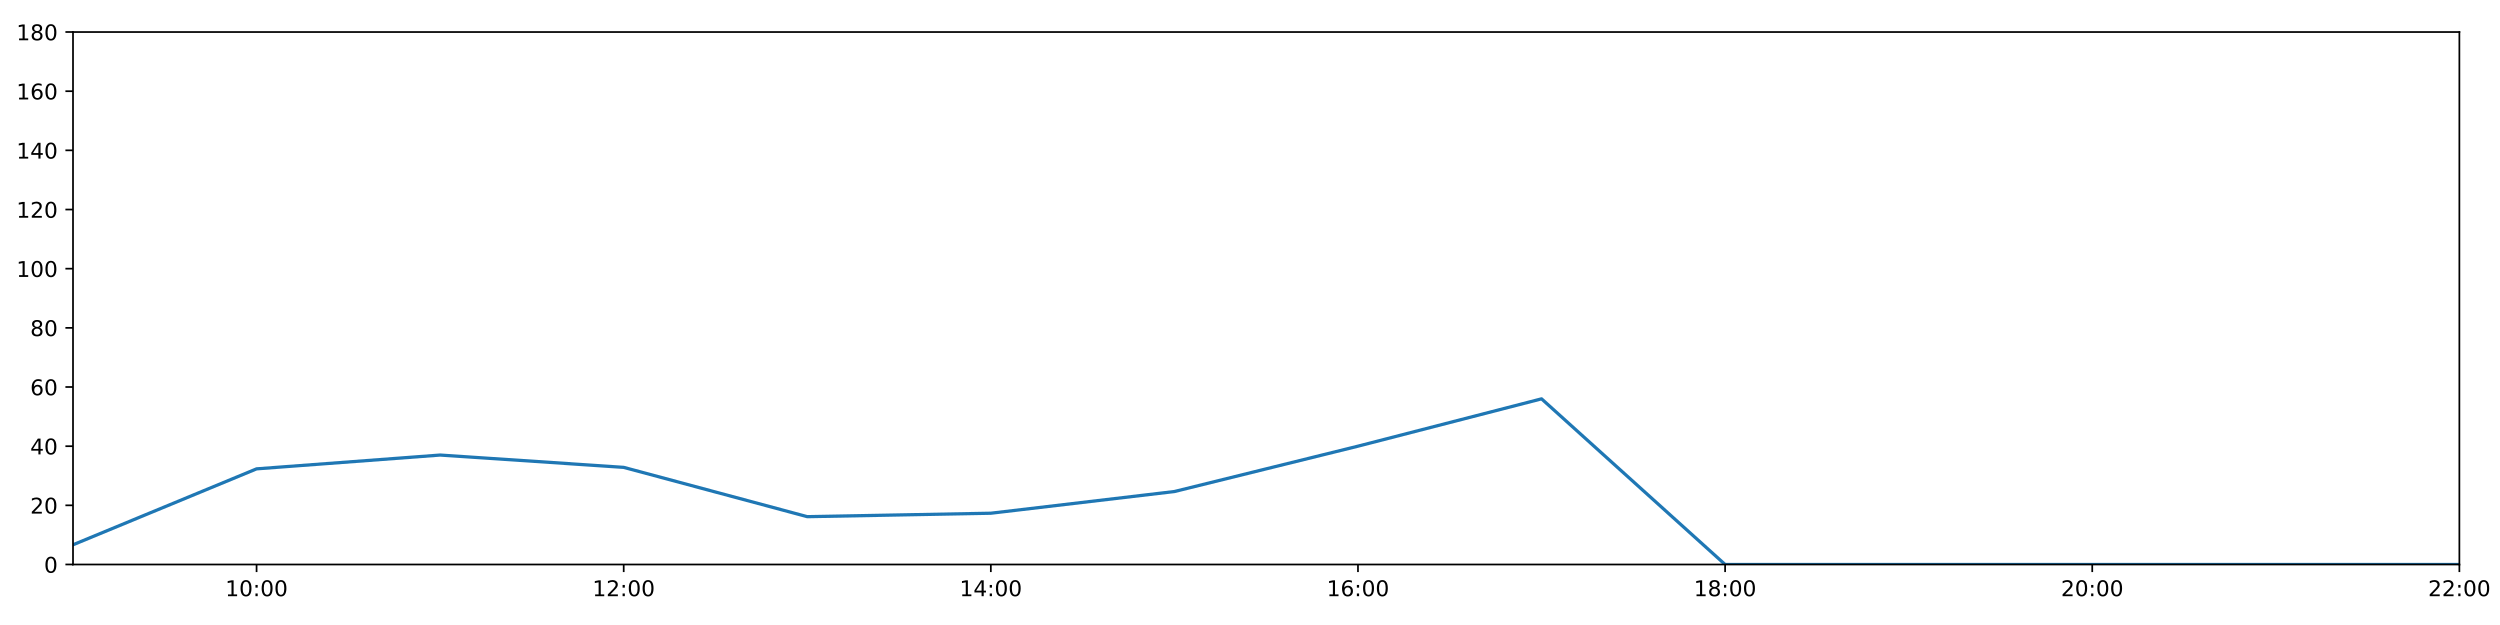
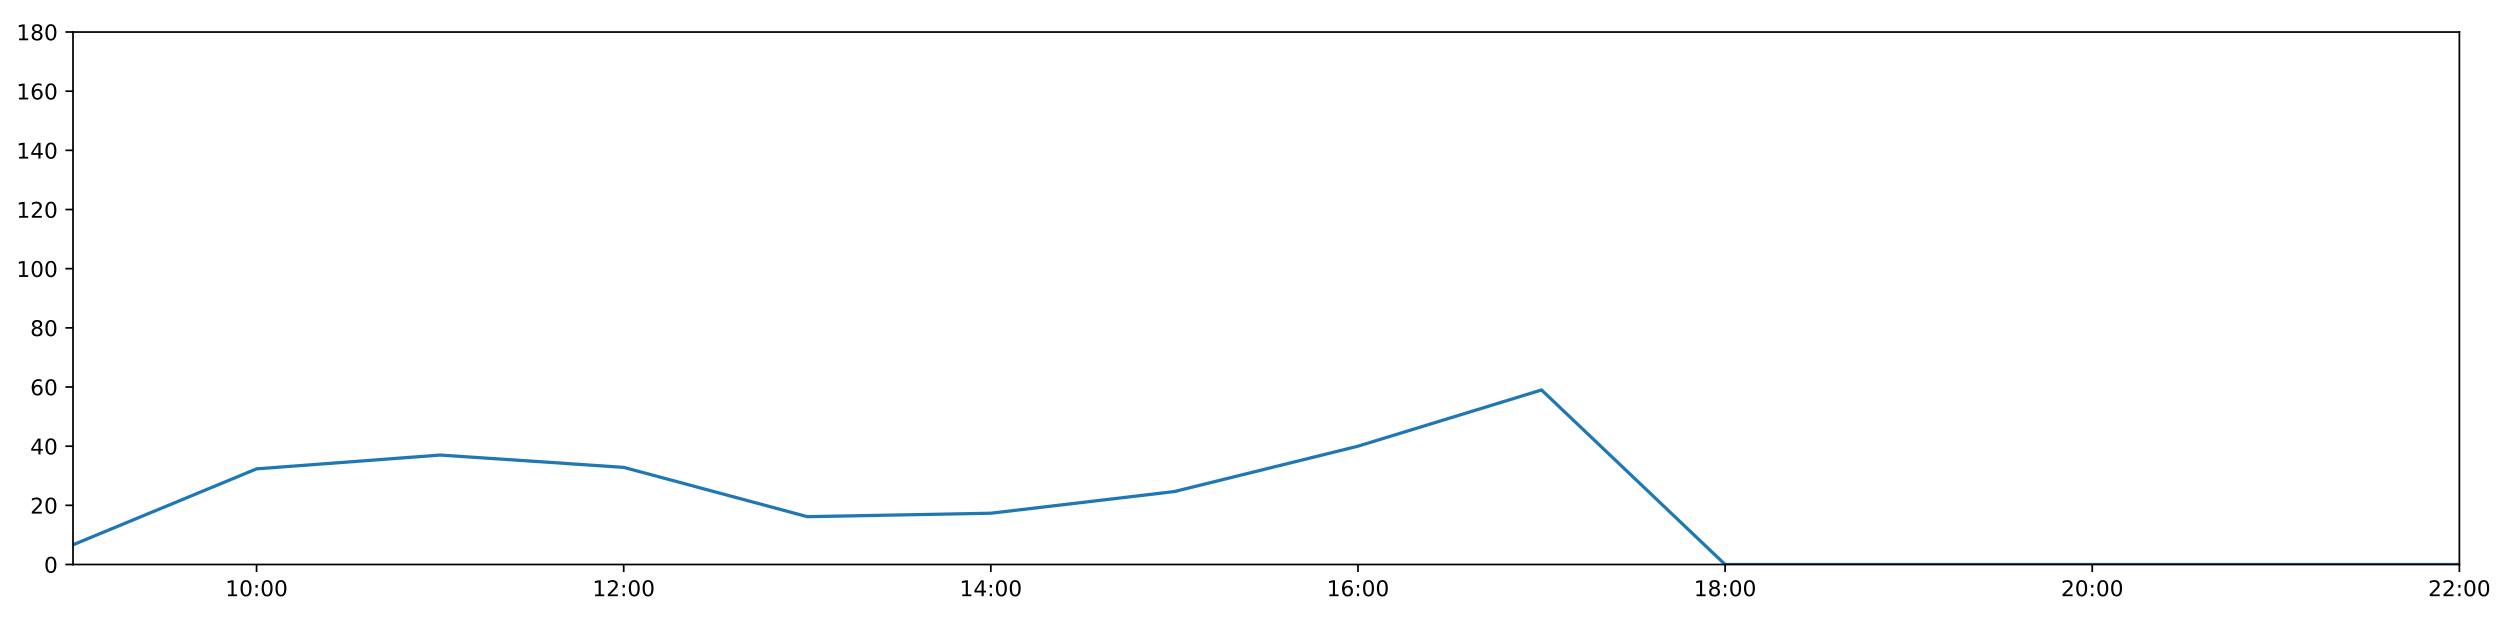
<svg xmlns="http://www.w3.org/2000/svg" xmlns:xlink="http://www.w3.org/1999/xlink" height="288pt" version="1.1" viewBox="0 0 1152 288" width="1152pt">
  <defs>
    <style type="text/css">
*{stroke-linecap:butt;stroke-linejoin:round;}
  </style>
  </defs>
  <g id="figure_1">
    <g id="patch_1">
      <path d="M 0 288  L 1152 288  L 1152 0  L 0 0  z " style="fill:#ffffff;" />
    </g>
    <g id="axes_1">
      <g id="patch_2">
        <path d="M 33.64 260.12  L 1133.28 260.12  L 1133.28 14.76  L 33.64 14.76  z " style="fill:#ffffff;" />
      </g>
      <g id="matplotlib.axis_1">
        <g id="xtick_1">
          <g id="line2d_1">
            <defs>
-               <path d="M 0 0  L 0 3.5  " id="m8ad9248c9c" style="stroke:#000000;stroke-width:0.8;" />
-             </defs>
-             <g>
-               <use style="stroke:#000000;stroke-width:0.8;" x="118.228" xlink:href="#m8ad9248c9c" y="260.12" />
+               <path d="M 0 0  L 0 3.5  " id="m7295cc2383" style="stroke:#000000;stroke-width:0.8;" />
+             </defs>
+             <g>
+               <use style="stroke:#000000;stroke-width:0.8;" x="118.228" xlink:href="#m7295cc2383" y="260.12" />
            </g>
          </g>
          <g id="text_1">
            <defs>
              <path d="M 12.406 8.297  L 28.516 8.297  L 28.516 63.922  L 10.984 60.406  L 10.984 69.391  L 28.422 72.906  L 38.281 72.906  L 38.281 8.297  L 54.391 8.297  L 54.391 0  L 12.406 0  z " id="DejaVuSans-49" />
              <path d="M 31.781 66.406  Q 24.172 66.406 20.328 58.906  Q 16.5 51.422 16.5 36.375  Q 16.5 21.391 20.328 13.891  Q 24.172 6.391 31.781 6.391  Q 39.453 6.391 43.281 13.891  Q 47.125 21.391 47.125 36.375  Q 47.125 51.422 43.281 58.906  Q 39.453 66.406 31.781 66.406  z M 31.781 74.219  Q 44.047 74.219 50.516 64.516  Q 56.984 54.828 56.984 36.375  Q 56.984 17.969 50.516 8.266  Q 44.047 -1.422 31.781 -1.422  Q 19.531 -1.422 13.062 8.266  Q 6.594 17.969 6.594 36.375  Q 6.594 54.828 13.062 64.516  Q 19.531 74.219 31.781 74.219  z " id="DejaVuSans-48" />
              <path d="M 11.719 12.406  L 22.016 12.406  L 22.016 0  L 11.719 0  z M 11.719 51.703  L 22.016 51.703  L 22.016 39.312  L 11.719 39.312  z " id="DejaVuSans-58" />
            </defs>
            <g transform="translate(103.8183 274.7184)scale(0.1 -0.1)">
              <use xlink:href="#DejaVuSans-49" />
              <use x="63.623" xlink:href="#DejaVuSans-48" />
              <use x="127.246" xlink:href="#DejaVuSans-58" />
              <use x="160.938" xlink:href="#DejaVuSans-48" />
              <use x="224.561" xlink:href="#DejaVuSans-48" />
            </g>
          </g>
        </g>
        <g id="xtick_2">
          <g id="line2d_2">
            <g>
-               <use style="stroke:#000000;stroke-width:0.8;" x="287.403" xlink:href="#m8ad9248c9c" y="260.12" />
+               <use style="stroke:#000000;stroke-width:0.8;" x="287.403" xlink:href="#m7295cc2383" y="260.12" />
            </g>
          </g>
          <g id="text_2">
            <defs>
              <path d="M 19.188 8.297  L 53.609 8.297  L 53.609 0  L 7.328 0  L 7.328 8.297  Q 12.938 14.109 22.625 23.891  Q 32.328 33.688 34.812 36.531  Q 39.547 41.844 41.422 45.531  Q 43.312 49.219 43.312 52.781  Q 43.312 58.594 39.234 62.25  Q 35.156 65.922 28.609 65.922  Q 23.969 65.922 18.812 64.312  Q 13.672 62.703 7.812 59.422  L 7.812 69.391  Q 13.766 71.781 18.938 73  Q 24.125 74.219 28.422 74.219  Q 39.75 74.219 46.484 68.547  Q 53.219 62.891 53.219 53.422  Q 53.219 48.922 51.531 44.891  Q 49.859 40.875 45.406 35.406  Q 44.188 33.984 37.641 27.219  Q 31.109 20.453 19.188 8.297  z " id="DejaVuSans-50" />
            </defs>
            <g transform="translate(272.9937 274.7184)scale(0.1 -0.1)">
              <use xlink:href="#DejaVuSans-49" />
              <use x="63.623" xlink:href="#DejaVuSans-50" />
              <use x="127.246" xlink:href="#DejaVuSans-58" />
              <use x="160.938" xlink:href="#DejaVuSans-48" />
              <use x="224.561" xlink:href="#DejaVuSans-48" />
            </g>
          </g>
        </g>
        <g id="xtick_3">
          <g id="line2d_3">
            <g>
-               <use style="stroke:#000000;stroke-width:0.8;" x="456.578" xlink:href="#m8ad9248c9c" y="260.12" />
+               <use style="stroke:#000000;stroke-width:0.8;" x="456.578" xlink:href="#m7295cc2383" y="260.12" />
            </g>
          </g>
          <g id="text_3">
            <defs>
              <path d="M 37.797 64.312  L 12.891 25.391  L 37.797 25.391  z M 35.203 72.906  L 47.609 72.906  L 47.609 25.391  L 58.016 25.391  L 58.016 17.188  L 47.609 17.188  L 47.609 0  L 37.797 0  L 37.797 17.188  L 4.891 17.188  L 4.891 26.703  z " id="DejaVuSans-52" />
            </defs>
            <g transform="translate(442.1691 274.7184)scale(0.1 -0.1)">
              <use xlink:href="#DejaVuSans-49" />
              <use x="63.623" xlink:href="#DejaVuSans-52" />
              <use x="127.246" xlink:href="#DejaVuSans-58" />
              <use x="160.938" xlink:href="#DejaVuSans-48" />
              <use x="224.561" xlink:href="#DejaVuSans-48" />
            </g>
          </g>
        </g>
        <g id="xtick_4">
          <g id="line2d_4">
            <g>
-               <use style="stroke:#000000;stroke-width:0.8;" x="625.754" xlink:href="#m8ad9248c9c" y="260.12" />
+               <use style="stroke:#000000;stroke-width:0.8;" x="625.754" xlink:href="#m7295cc2383" y="260.12" />
            </g>
          </g>
          <g id="text_4">
            <defs>
              <path d="M 33.016 40.375  Q 26.375 40.375 22.484 35.828  Q 18.609 31.297 18.609 23.391  Q 18.609 15.531 22.484 10.953  Q 26.375 6.391 33.016 6.391  Q 39.656 6.391 43.531 10.953  Q 47.406 15.531 47.406 23.391  Q 47.406 31.297 43.531 35.828  Q 39.656 40.375 33.016 40.375  z M 52.594 71.297  L 52.594 62.312  Q 48.875 64.062 45.094 64.984  Q 41.312 65.922 37.594 65.922  Q 27.828 65.922 22.672 59.328  Q 17.531 52.734 16.797 39.406  Q 19.672 43.656 24.016 45.922  Q 28.375 48.188 33.594 48.188  Q 44.578 48.188 50.953 41.516  Q 57.328 34.859 57.328 23.391  Q 57.328 12.156 50.688 5.359  Q 44.047 -1.422 33.016 -1.422  Q 20.359 -1.422 13.672 8.266  Q 6.984 17.969 6.984 36.375  Q 6.984 53.656 15.188 63.938  Q 23.391 74.219 37.203 74.219  Q 40.922 74.219 44.703 73.484  Q 48.484 72.75 52.594 71.297  z " id="DejaVuSans-54" />
            </defs>
            <g transform="translate(611.3445 274.7184)scale(0.1 -0.1)">
              <use xlink:href="#DejaVuSans-49" />
              <use x="63.623" xlink:href="#DejaVuSans-54" />
              <use x="127.246" xlink:href="#DejaVuSans-58" />
              <use x="160.938" xlink:href="#DejaVuSans-48" />
              <use x="224.561" xlink:href="#DejaVuSans-48" />
            </g>
          </g>
        </g>
        <g id="xtick_5">
          <g id="line2d_5">
            <g>
-               <use style="stroke:#000000;stroke-width:0.8;" x="794.929" xlink:href="#m8ad9248c9c" y="260.12" />
+               <use style="stroke:#000000;stroke-width:0.8;" x="794.929" xlink:href="#m7295cc2383" y="260.12" />
            </g>
          </g>
          <g id="text_5">
            <defs>
              <path d="M 31.781 34.625  Q 24.75 34.625 20.719 30.859  Q 16.703 27.094 16.703 20.516  Q 16.703 13.922 20.719 10.156  Q 24.75 6.391 31.781 6.391  Q 38.812 6.391 42.859 10.172  Q 46.922 13.969 46.922 20.516  Q 46.922 27.094 42.891 30.859  Q 38.875 34.625 31.781 34.625  z M 21.922 38.812  Q 15.578 40.375 12.031 44.719  Q 8.5 49.078 8.5 55.328  Q 8.5 64.062 14.719 69.141  Q 20.953 74.219 31.781 74.219  Q 42.672 74.219 48.875 69.141  Q 55.078 64.062 55.078 55.328  Q 55.078 49.078 51.531 44.719  Q 48 40.375 41.703 38.812  Q 48.828 37.156 52.797 32.312  Q 56.781 27.484 56.781 20.516  Q 56.781 9.906 50.312 4.234  Q 43.844 -1.422 31.781 -1.422  Q 19.734 -1.422 13.25 4.234  Q 6.781 9.906 6.781 20.516  Q 6.781 27.484 10.781 32.312  Q 14.797 37.156 21.922 38.812  z M 18.312 54.391  Q 18.312 48.734 21.844 45.562  Q 25.391 42.391 31.781 42.391  Q 38.141 42.391 41.719 45.562  Q 45.312 48.734 45.312 54.391  Q 45.312 60.062 41.719 63.234  Q 38.141 66.406 31.781 66.406  Q 25.391 66.406 21.844 63.234  Q 18.312 60.062 18.312 54.391  z " id="DejaVuSans-56" />
            </defs>
            <g transform="translate(780.5199 274.7184)scale(0.1 -0.1)">
              <use xlink:href="#DejaVuSans-49" />
              <use x="63.623" xlink:href="#DejaVuSans-56" />
              <use x="127.246" xlink:href="#DejaVuSans-58" />
              <use x="160.938" xlink:href="#DejaVuSans-48" />
              <use x="224.561" xlink:href="#DejaVuSans-48" />
            </g>
          </g>
        </g>
        <g id="xtick_6">
          <g id="line2d_6">
            <g>
-               <use style="stroke:#000000;stroke-width:0.8;" x="964.105" xlink:href="#m8ad9248c9c" y="260.12" />
+               <use style="stroke:#000000;stroke-width:0.8;" x="964.105" xlink:href="#m7295cc2383" y="260.12" />
            </g>
          </g>
          <g id="text_6">
            <g transform="translate(949.6952 274.7184)scale(0.1 -0.1)">
              <use xlink:href="#DejaVuSans-50" />
              <use x="63.623" xlink:href="#DejaVuSans-48" />
              <use x="127.246" xlink:href="#DejaVuSans-58" />
              <use x="160.938" xlink:href="#DejaVuSans-48" />
              <use x="224.561" xlink:href="#DejaVuSans-48" />
            </g>
          </g>
        </g>
        <g id="xtick_7">
          <g id="line2d_7">
            <g>
-               <use style="stroke:#000000;stroke-width:0.8;" x="1133.28" xlink:href="#m8ad9248c9c" y="260.12" />
+               <use style="stroke:#000000;stroke-width:0.8;" x="1133.28" xlink:href="#m7295cc2383" y="260.12" />
            </g>
          </g>
          <g id="text_7">
            <g transform="translate(1118.871 274.7184)scale(0.1 -0.1)">
              <use xlink:href="#DejaVuSans-50" />
              <use x="63.623" xlink:href="#DejaVuSans-50" />
              <use x="127.246" xlink:href="#DejaVuSans-58" />
              <use x="160.938" xlink:href="#DejaVuSans-48" />
              <use x="224.561" xlink:href="#DejaVuSans-48" />
            </g>
          </g>
        </g>
      </g>
      <g id="matplotlib.axis_2">
        <g id="ytick_1">
          <g id="line2d_8">
            <defs>
-               <path d="M 0 0  L -3.5 0  " id="m4b9a85cb44" style="stroke:#000000;stroke-width:0.8;" />
-             </defs>
-             <g>
-               <use style="stroke:#000000;stroke-width:0.8;" x="33.64" xlink:href="#m4b9a85cb44" y="260.12" />
+               <path d="M 0 0  L -3.5 0  " id="md235100f2b" style="stroke:#000000;stroke-width:0.8;" />
+             </defs>
+             <g>
+               <use style="stroke:#000000;stroke-width:0.8;" x="33.64" xlink:href="#md235100f2b" y="260.12" />
            </g>
          </g>
          <g id="text_8">
            <g transform="translate(20.2775 263.9192)scale(0.1 -0.1)">
              <use xlink:href="#DejaVuSans-48" />
            </g>
          </g>
        </g>
        <g id="ytick_2">
          <g id="line2d_9">
            <g>
-               <use style="stroke:#000000;stroke-width:0.8;" x="33.64" xlink:href="#m4b9a85cb44" y="232.858" />
+               <use style="stroke:#000000;stroke-width:0.8;" x="33.64" xlink:href="#md235100f2b" y="232.858" />
            </g>
          </g>
          <g id="text_9">
            <g transform="translate(13.915 236.657)scale(0.1 -0.1)">
              <use xlink:href="#DejaVuSans-50" />
              <use x="63.623" xlink:href="#DejaVuSans-48" />
            </g>
          </g>
        </g>
        <g id="ytick_3">
          <g id="line2d_10">
            <g>
-               <use style="stroke:#000000;stroke-width:0.8;" x="33.64" xlink:href="#m4b9a85cb44" y="205.596" />
+               <use style="stroke:#000000;stroke-width:0.8;" x="33.64" xlink:href="#md235100f2b" y="205.596" />
            </g>
          </g>
          <g id="text_10">
            <g transform="translate(13.915 209.3948)scale(0.1 -0.1)">
              <use xlink:href="#DejaVuSans-52" />
              <use x="63.623" xlink:href="#DejaVuSans-48" />
            </g>
          </g>
        </g>
        <g id="ytick_4">
          <g id="line2d_11">
            <g>
-               <use style="stroke:#000000;stroke-width:0.8;" x="33.64" xlink:href="#m4b9a85cb44" y="178.333" />
+               <use style="stroke:#000000;stroke-width:0.8;" x="33.64" xlink:href="#md235100f2b" y="178.333" />
            </g>
          </g>
          <g id="text_11">
            <g transform="translate(13.915 182.1326)scale(0.1 -0.1)">
              <use xlink:href="#DejaVuSans-54" />
              <use x="63.623" xlink:href="#DejaVuSans-48" />
            </g>
          </g>
        </g>
        <g id="ytick_5">
          <g id="line2d_12">
            <g>
-               <use style="stroke:#000000;stroke-width:0.8;" x="33.64" xlink:href="#m4b9a85cb44" y="151.071" />
+               <use style="stroke:#000000;stroke-width:0.8;" x="33.64" xlink:href="#md235100f2b" y="151.071" />
            </g>
          </g>
          <g id="text_12">
            <g transform="translate(13.915 154.8703)scale(0.1 -0.1)">
              <use xlink:href="#DejaVuSans-56" />
              <use x="63.623" xlink:href="#DejaVuSans-48" />
            </g>
          </g>
        </g>
        <g id="ytick_6">
          <g id="line2d_13">
            <g>
-               <use style="stroke:#000000;stroke-width:0.8;" x="33.64" xlink:href="#m4b9a85cb44" y="123.809" />
+               <use style="stroke:#000000;stroke-width:0.8;" x="33.64" xlink:href="#md235100f2b" y="123.809" />
            </g>
          </g>
          <g id="text_13">
            <g transform="translate(7.5525 127.6081)scale(0.1 -0.1)">
              <use xlink:href="#DejaVuSans-49" />
              <use x="63.623" xlink:href="#DejaVuSans-48" />
              <use x="127.246" xlink:href="#DejaVuSans-48" />
            </g>
          </g>
        </g>
        <g id="ytick_7">
          <g id="line2d_14">
            <g>
-               <use style="stroke:#000000;stroke-width:0.8;" x="33.64" xlink:href="#m4b9a85cb44" y="96.547" />
+               <use style="stroke:#000000;stroke-width:0.8;" x="33.64" xlink:href="#md235100f2b" y="96.547" />
            </g>
          </g>
          <g id="text_14">
            <g transform="translate(7.5525 100.3459)scale(0.1 -0.1)">
              <use xlink:href="#DejaVuSans-49" />
              <use x="63.623" xlink:href="#DejaVuSans-50" />
              <use x="127.246" xlink:href="#DejaVuSans-48" />
            </g>
          </g>
        </g>
        <g id="ytick_8">
          <g id="line2d_15">
            <g>
-               <use style="stroke:#000000;stroke-width:0.8;" x="33.64" xlink:href="#m4b9a85cb44" y="69.284" />
+               <use style="stroke:#000000;stroke-width:0.8;" x="33.64" xlink:href="#md235100f2b" y="69.284" />
            </g>
          </g>
          <g id="text_15">
            <g transform="translate(7.5525 73.08366)scale(0.1 -0.1)">
              <use xlink:href="#DejaVuSans-49" />
              <use x="63.623" xlink:href="#DejaVuSans-52" />
              <use x="127.246" xlink:href="#DejaVuSans-48" />
            </g>
          </g>
        </g>
        <g id="ytick_9">
          <g id="line2d_16">
            <g>
-               <use style="stroke:#000000;stroke-width:0.8;" x="33.64" xlink:href="#m4b9a85cb44" y="42.022" />
+               <use style="stroke:#000000;stroke-width:0.8;" x="33.64" xlink:href="#md235100f2b" y="42.022" />
            </g>
          </g>
          <g id="text_16">
            <g transform="translate(7.5525 45.82144)scale(0.1 -0.1)">
              <use xlink:href="#DejaVuSans-49" />
              <use x="63.623" xlink:href="#DejaVuSans-54" />
              <use x="127.246" xlink:href="#DejaVuSans-48" />
            </g>
          </g>
        </g>
        <g id="ytick_10">
          <g id="line2d_17">
            <g>
-               <use style="stroke:#000000;stroke-width:0.8;" x="33.64" xlink:href="#m4b9a85cb44" y="14.76" />
+               <use style="stroke:#000000;stroke-width:0.8;" x="33.64" xlink:href="#md235100f2b" y="14.76" />
            </g>
          </g>
          <g id="text_17">
            <g transform="translate(7.5525 18.55922)scale(0.1 -0.1)">
              <use xlink:href="#DejaVuSans-49" />
              <use x="63.623" xlink:href="#DejaVuSans-56" />
              <use x="127.246" xlink:href="#DejaVuSans-48" />
            </g>
          </g>
        </g>
      </g>
      <g id="line2d_18">
-         <path clip-path="url(#p53752958a2)" d="M 33.64 251.033  L 118.228 216.046  L 202.815 209.685  L 287.403 215.365  L 371.991 238.083  L 456.578 236.493  L 541.166 226.497  L 625.754 205.596  L 710.342 183.786  L 794.929 260.12  L 879.517 260.12  L 964.105 260.12  L 1048.692 260.12  L 1133.28 260.12  " style="fill:none;stroke:#1f77b4;stroke-linecap:square;stroke-width:1.5;" />
+         <path clip-path="url(#p77f69ea179)" d="M 33.64 251.033  L 118.228 216.046  L 202.815 209.685  L 287.403 215.365  L 371.991 238.083  L 456.578 236.493  L 541.166 226.497  L 625.754 205.596  L 710.342 179.696  L 794.929 260.12  L 879.517 260.12  L 964.105 260.12  L 1048.692 260.12  L 1133.28 260.12  " style="fill:none;stroke:#1f77b4;stroke-linecap:square;stroke-width:1.5;" />
      </g>
      <g id="patch_3">
        <path d="M 33.64 260.12  L 33.64 14.76  " style="fill:none;stroke:#000000;stroke-linecap:square;stroke-linejoin:miter;stroke-width:0.8;" />
      </g>
      <g id="patch_4">
        <path d="M 1133.28 260.12  L 1133.28 14.76  " style="fill:none;stroke:#000000;stroke-linecap:square;stroke-linejoin:miter;stroke-width:0.8;" />
      </g>
      <g id="patch_5">
        <path d="M 33.64 260.12  L 1133.28 260.12  " style="fill:none;stroke:#000000;stroke-linecap:square;stroke-linejoin:miter;stroke-width:0.8;" />
      </g>
      <g id="patch_6">
        <path d="M 33.64 14.76  L 1133.28 14.76  " style="fill:none;stroke:#000000;stroke-linecap:square;stroke-linejoin:miter;stroke-width:0.8;" />
      </g>
    </g>
  </g>
  <defs>
-     <clipPath id="p53752958a2">
+     <clipPath id="p77f69ea179">
      <rect height="245.36" width="1099.64" x="33.64" y="14.76" />
    </clipPath>
  </defs>
</svg>
